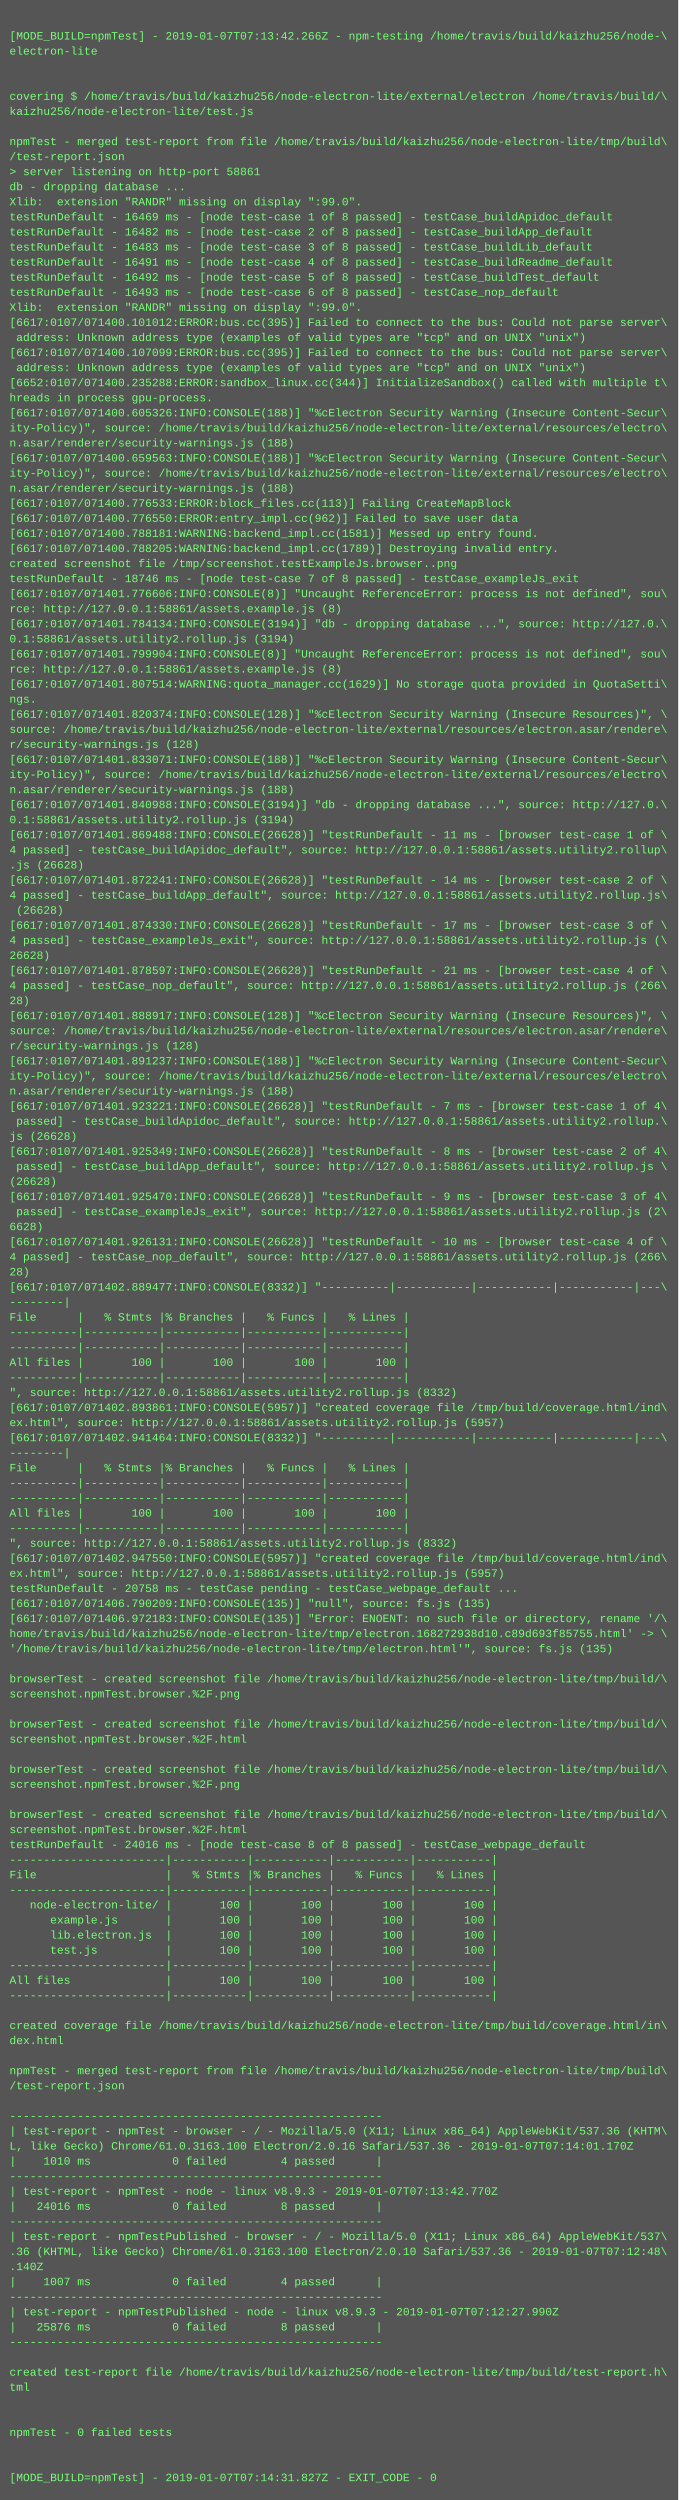
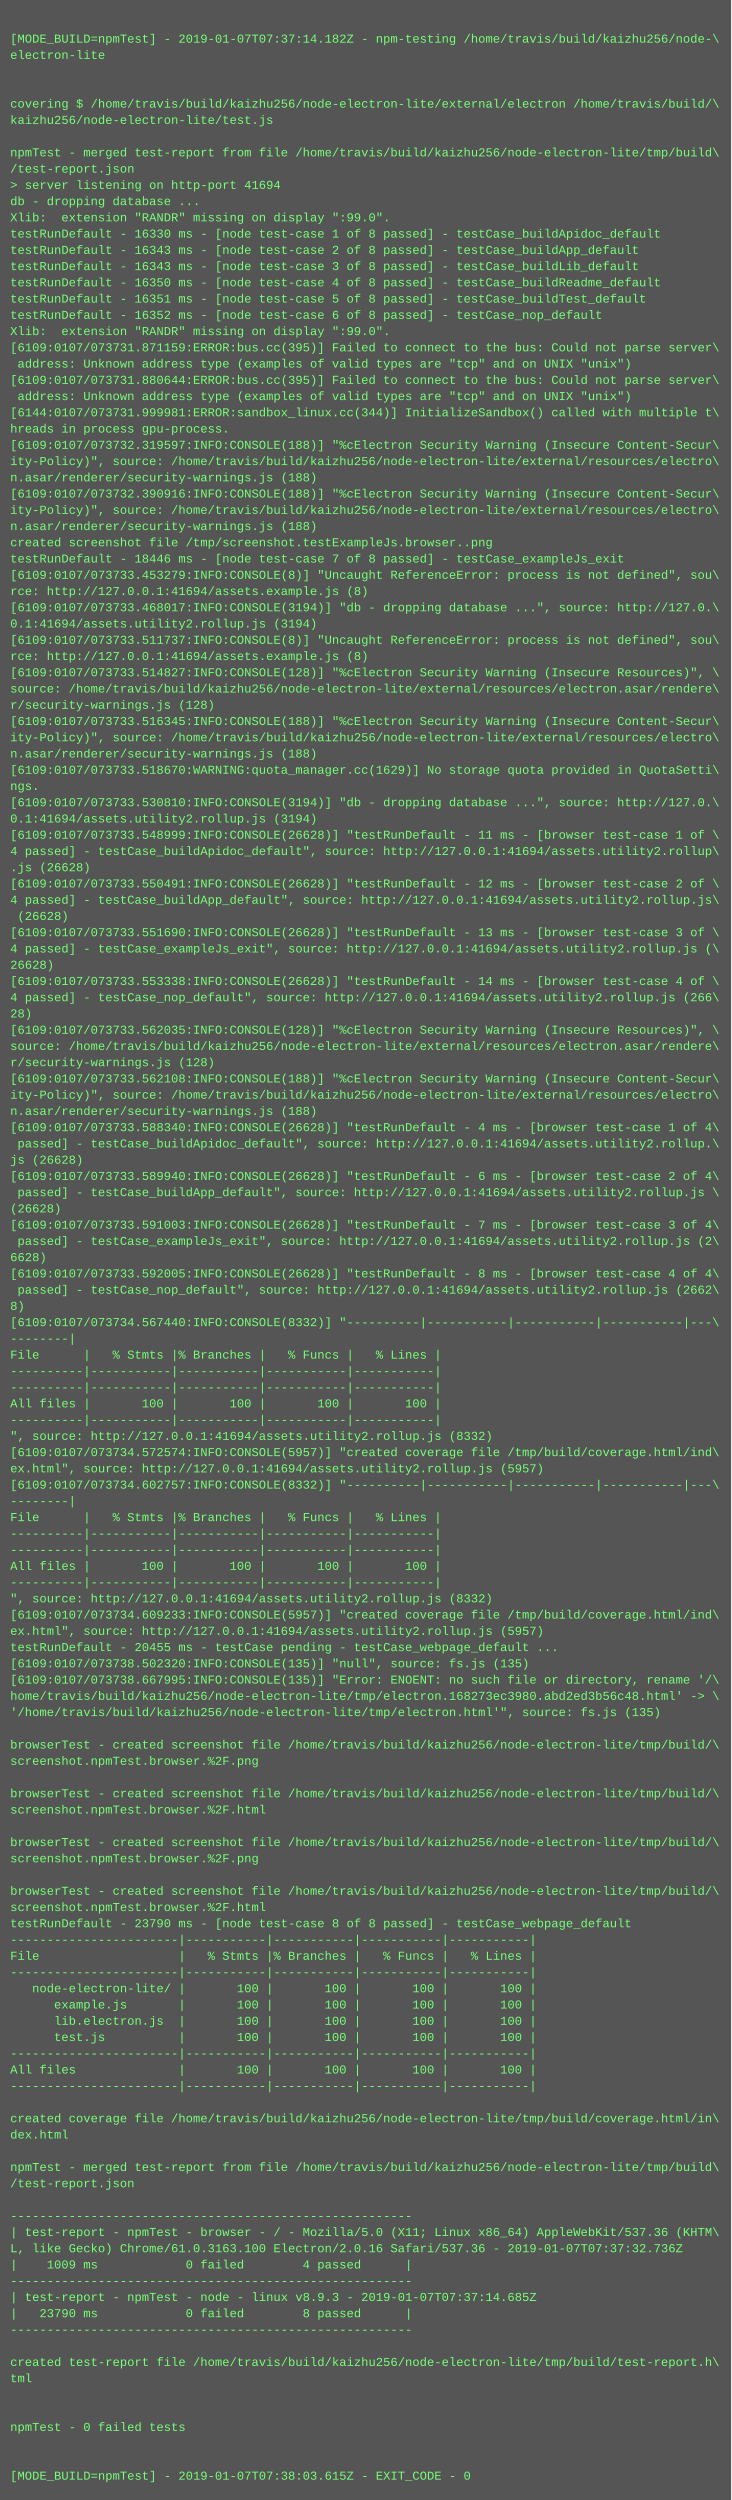
- <svg xmlns="http://www.w3.org/2000/svg" height="2654" width="720">
-   <rect height="2654" fill="#555" width="720" />
+ <svg xmlns="http://www.w3.org/2000/svg" height="2462" width="720">
+   <rect height="2462" fill="#555" width="720" />
  <text fill="#7f7" font-family="Courier New" font-size="12" xml:space="preserve">
    <tspan x="10" y="26" />
-     <tspan x="10" y="42">[MODE_BUILD=npmTest] - 2019-01-07T07:13:42.266Z - npm-testing /home/travis/build/kaizhu256/node-\</tspan>
+     <tspan x="10" y="42">[MODE_BUILD=npmTest] - 2019-01-07T07:37:14.182Z - npm-testing /home/travis/build/kaizhu256/node-\</tspan>
    <tspan x="10" y="58">electron-lite</tspan>
    <tspan x="10" y="74" />
    <tspan x="10" y="90" />
    <tspan x="10" y="106">covering $ /home/travis/build/kaizhu256/node-electron-lite/external/electron /home/travis/build/\</tspan>
    <tspan x="10" y="122">kaizhu256/node-electron-lite/test.js</tspan>
    <tspan x="10" y="138" />
    <tspan x="10" y="154">npmTest - merged test-report from file /home/travis/build/kaizhu256/node-electron-lite/tmp/build\</tspan>
    <tspan x="10" y="170">/test-report.json</tspan>
-     <tspan x="10" y="186">&gt; server listening on http-port 58861</tspan>
+     <tspan x="10" y="186">&gt; server listening on http-port 41694</tspan>
    <tspan x="10" y="202">db - dropping database ...</tspan>
    <tspan x="10" y="218">Xlib:  extension "RANDR" missing on display ":99.0".</tspan>
-     <tspan x="10" y="234">testRunDefault - 16469 ms - [node test-case 1 of 8 passed] - testCase_buildApidoc_default</tspan>
-     <tspan x="10" y="250">testRunDefault - 16482 ms - [node test-case 2 of 8 passed] - testCase_buildApp_default</tspan>
-     <tspan x="10" y="266">testRunDefault - 16483 ms - [node test-case 3 of 8 passed] - testCase_buildLib_default</tspan>
-     <tspan x="10" y="282">testRunDefault - 16491 ms - [node test-case 4 of 8 passed] - testCase_buildReadme_default</tspan>
-     <tspan x="10" y="298">testRunDefault - 16492 ms - [node test-case 5 of 8 passed] - testCase_buildTest_default</tspan>
-     <tspan x="10" y="314">testRunDefault - 16493 ms - [node test-case 6 of 8 passed] - testCase_nop_default</tspan>
+     <tspan x="10" y="234">testRunDefault - 16330 ms - [node test-case 1 of 8 passed] - testCase_buildApidoc_default</tspan>
+     <tspan x="10" y="250">testRunDefault - 16343 ms - [node test-case 2 of 8 passed] - testCase_buildApp_default</tspan>
+     <tspan x="10" y="266">testRunDefault - 16343 ms - [node test-case 3 of 8 passed] - testCase_buildLib_default</tspan>
+     <tspan x="10" y="282">testRunDefault - 16350 ms - [node test-case 4 of 8 passed] - testCase_buildReadme_default</tspan>
+     <tspan x="10" y="298">testRunDefault - 16351 ms - [node test-case 5 of 8 passed] - testCase_buildTest_default</tspan>
+     <tspan x="10" y="314">testRunDefault - 16352 ms - [node test-case 6 of 8 passed] - testCase_nop_default</tspan>
    <tspan x="10" y="330">Xlib:  extension "RANDR" missing on display ":99.0".</tspan>
-     <tspan x="10" y="346">[6617:0107/071400.101012:ERROR:bus.cc(395)] Failed to connect to the bus: Could not parse server\</tspan>
+     <tspan x="10" y="346">[6109:0107/073731.871159:ERROR:bus.cc(395)] Failed to connect to the bus: Could not parse server\</tspan>
    <tspan x="10" y="362"> address: Unknown address type (examples of valid types are "tcp" and on UNIX "unix")</tspan>
-     <tspan x="10" y="378">[6617:0107/071400.107099:ERROR:bus.cc(395)] Failed to connect to the bus: Could not parse server\</tspan>
+     <tspan x="10" y="378">[6109:0107/073731.880644:ERROR:bus.cc(395)] Failed to connect to the bus: Could not parse server\</tspan>
    <tspan x="10" y="394"> address: Unknown address type (examples of valid types are "tcp" and on UNIX "unix")</tspan>
-     <tspan x="10" y="410">[6652:0107/071400.235288:ERROR:sandbox_linux.cc(344)] InitializeSandbox() called with multiple t\</tspan>
+     <tspan x="10" y="410">[6144:0107/073731.999981:ERROR:sandbox_linux.cc(344)] InitializeSandbox() called with multiple t\</tspan>
    <tspan x="10" y="426">hreads in process gpu-process.</tspan>
-     <tspan x="10" y="442">[6617:0107/071400.605326:INFO:CONSOLE(188)] "%cElectron Security Warning (Insecure Content-Secur\</tspan>
+     <tspan x="10" y="442">[6109:0107/073732.319597:INFO:CONSOLE(188)] "%cElectron Security Warning (Insecure Content-Secur\</tspan>
    <tspan x="10" y="458">ity-Policy)", source: /home/travis/build/kaizhu256/node-electron-lite/external/resources/electro\</tspan>
    <tspan x="10" y="474">n.asar/renderer/security-warnings.js (188)</tspan>
-     <tspan x="10" y="490">[6617:0107/071400.659563:INFO:CONSOLE(188)] "%cElectron Security Warning (Insecure Content-Secur\</tspan>
+     <tspan x="10" y="490">[6109:0107/073732.390916:INFO:CONSOLE(188)] "%cElectron Security Warning (Insecure Content-Secur\</tspan>
    <tspan x="10" y="506">ity-Policy)", source: /home/travis/build/kaizhu256/node-electron-lite/external/resources/electro\</tspan>
    <tspan x="10" y="522">n.asar/renderer/security-warnings.js (188)</tspan>
-     <tspan x="10" y="538">[6617:0107/071400.776533:ERROR:block_files.cc(113)] Failing CreateMapBlock</tspan>
-     <tspan x="10" y="554">[6617:0107/071400.776550:ERROR:entry_impl.cc(962)] Failed to save user data</tspan>
-     <tspan x="10" y="570">[6617:0107/071400.788181:WARNING:backend_impl.cc(1581)] Messed up entry found.</tspan>
-     <tspan x="10" y="586">[6617:0107/071400.788205:WARNING:backend_impl.cc(1789)] Destroying invalid entry.</tspan>
-     <tspan x="10" y="602">created screenshot file /tmp/screenshot.testExampleJs.browser..png</tspan>
-     <tspan x="10" y="618">testRunDefault - 18746 ms - [node test-case 7 of 8 passed] - testCase_exampleJs_exit</tspan>
-     <tspan x="10" y="634">[6617:0107/071401.776606:INFO:CONSOLE(8)] "Uncaught ReferenceError: process is not defined", sou\</tspan>
-     <tspan x="10" y="650">rce: http://127.0.0.1:58861/assets.example.js (8)</tspan>
-     <tspan x="10" y="666">[6617:0107/071401.784134:INFO:CONSOLE(3194)] "db - dropping database ...", source: http://127.0.\</tspan>
-     <tspan x="10" y="682">0.1:58861/assets.utility2.rollup.js (3194)</tspan>
-     <tspan x="10" y="698">[6617:0107/071401.799904:INFO:CONSOLE(8)] "Uncaught ReferenceError: process is not defined", sou\</tspan>
-     <tspan x="10" y="714">rce: http://127.0.0.1:58861/assets.example.js (8)</tspan>
-     <tspan x="10" y="730">[6617:0107/071401.807514:WARNING:quota_manager.cc(1629)] No storage quota provided in QuotaSetti\</tspan>
-     <tspan x="10" y="746">ngs.</tspan>
-     <tspan x="10" y="762">[6617:0107/071401.820374:INFO:CONSOLE(128)] "%cElectron Security Warning (Insecure Resources)", \</tspan>
-     <tspan x="10" y="778">source: /home/travis/build/kaizhu256/node-electron-lite/external/resources/electron.asar/rendere\</tspan>
-     <tspan x="10" y="794">r/security-warnings.js (128)</tspan>
-     <tspan x="10" y="810">[6617:0107/071401.833071:INFO:CONSOLE(188)] "%cElectron Security Warning (Insecure Content-Secur\</tspan>
-     <tspan x="10" y="826">ity-Policy)", source: /home/travis/build/kaizhu256/node-electron-lite/external/resources/electro\</tspan>
-     <tspan x="10" y="842">n.asar/renderer/security-warnings.js (188)</tspan>
-     <tspan x="10" y="858">[6617:0107/071401.840988:INFO:CONSOLE(3194)] "db - dropping database ...", source: http://127.0.\</tspan>
-     <tspan x="10" y="874">0.1:58861/assets.utility2.rollup.js (3194)</tspan>
-     <tspan x="10" y="890">[6617:0107/071401.869488:INFO:CONSOLE(26628)] "testRunDefault - 11 ms - [browser test-case 1 of \</tspan>
-     <tspan x="10" y="906">4 passed] - testCase_buildApidoc_default", source: http://127.0.0.1:58861/assets.utility2.rollup\</tspan>
-     <tspan x="10" y="922">.js (26628)</tspan>
-     <tspan x="10" y="938">[6617:0107/071401.872241:INFO:CONSOLE(26628)] "testRunDefault - 14 ms - [browser test-case 2 of \</tspan>
-     <tspan x="10" y="954">4 passed] - testCase_buildApp_default", source: http://127.0.0.1:58861/assets.utility2.rollup.js\</tspan>
-     <tspan x="10" y="970"> (26628)</tspan>
-     <tspan x="10" y="986">[6617:0107/071401.874330:INFO:CONSOLE(26628)] "testRunDefault - 17 ms - [browser test-case 3 of \</tspan>
-     <tspan x="10" y="1002">4 passed] - testCase_exampleJs_exit", source: http://127.0.0.1:58861/assets.utility2.rollup.js (\</tspan>
-     <tspan x="10" y="1018">26628)</tspan>
-     <tspan x="10" y="1034">[6617:0107/071401.878597:INFO:CONSOLE(26628)] "testRunDefault - 21 ms - [browser test-case 4 of \</tspan>
-     <tspan x="10" y="1050">4 passed] - testCase_nop_default", source: http://127.0.0.1:58861/assets.utility2.rollup.js (266\</tspan>
-     <tspan x="10" y="1066">28)</tspan>
-     <tspan x="10" y="1082">[6617:0107/071401.888917:INFO:CONSOLE(128)] "%cElectron Security Warning (Insecure Resources)", \</tspan>
-     <tspan x="10" y="1098">source: /home/travis/build/kaizhu256/node-electron-lite/external/resources/electron.asar/rendere\</tspan>
-     <tspan x="10" y="1114">r/security-warnings.js (128)</tspan>
-     <tspan x="10" y="1130">[6617:0107/071401.891237:INFO:CONSOLE(188)] "%cElectron Security Warning (Insecure Content-Secur\</tspan>
-     <tspan x="10" y="1146">ity-Policy)", source: /home/travis/build/kaizhu256/node-electron-lite/external/resources/electro\</tspan>
-     <tspan x="10" y="1162">n.asar/renderer/security-warnings.js (188)</tspan>
-     <tspan x="10" y="1178">[6617:0107/071401.923221:INFO:CONSOLE(26628)] "testRunDefault - 7 ms - [browser test-case 1 of 4\</tspan>
-     <tspan x="10" y="1194"> passed] - testCase_buildApidoc_default", source: http://127.0.0.1:58861/assets.utility2.rollup.\</tspan>
-     <tspan x="10" y="1210">js (26628)</tspan>
-     <tspan x="10" y="1226">[6617:0107/071401.925349:INFO:CONSOLE(26628)] "testRunDefault - 8 ms - [browser test-case 2 of 4\</tspan>
-     <tspan x="10" y="1242"> passed] - testCase_buildApp_default", source: http://127.0.0.1:58861/assets.utility2.rollup.js \</tspan>
-     <tspan x="10" y="1258">(26628)</tspan>
-     <tspan x="10" y="1274">[6617:0107/071401.925470:INFO:CONSOLE(26628)] "testRunDefault - 9 ms - [browser test-case 3 of 4\</tspan>
-     <tspan x="10" y="1290"> passed] - testCase_exampleJs_exit", source: http://127.0.0.1:58861/assets.utility2.rollup.js (2\</tspan>
-     <tspan x="10" y="1306">6628)</tspan>
-     <tspan x="10" y="1322">[6617:0107/071401.926131:INFO:CONSOLE(26628)] "testRunDefault - 10 ms - [browser test-case 4 of \</tspan>
-     <tspan x="10" y="1338">4 passed] - testCase_nop_default", source: http://127.0.0.1:58861/assets.utility2.rollup.js (266\</tspan>
-     <tspan x="10" y="1354">28)</tspan>
-     <tspan x="10" y="1370">[6617:0107/071402.889477:INFO:CONSOLE(8332)] "----------|-----------|-----------|-----------|---\</tspan>
-     <tspan x="10" y="1386">--------|</tspan>
-     <tspan x="10" y="1402">File      |   % Stmts |% Branches |   % Funcs |   % Lines |</tspan>
-     <tspan x="10" y="1418">----------|-----------|-----------|-----------|-----------|</tspan>
-     <tspan x="10" y="1434">----------|-----------|-----------|-----------|-----------|</tspan>
-     <tspan x="10" y="1450">All files |       100 |       100 |       100 |       100 |</tspan>
-     <tspan x="10" y="1466">----------|-----------|-----------|-----------|-----------|</tspan>
-     <tspan x="10" y="1482">", source: http://127.0.0.1:58861/assets.utility2.rollup.js (8332)</tspan>
-     <tspan x="10" y="1498">[6617:0107/071402.893861:INFO:CONSOLE(5957)] "created coverage file /tmp/build/coverage.html/ind\</tspan>
-     <tspan x="10" y="1514">ex.html", source: http://127.0.0.1:58861/assets.utility2.rollup.js (5957)</tspan>
-     <tspan x="10" y="1530">[6617:0107/071402.941464:INFO:CONSOLE(8332)] "----------|-----------|-----------|-----------|---\</tspan>
-     <tspan x="10" y="1546">--------|</tspan>
-     <tspan x="10" y="1562">File      |   % Stmts |% Branches |   % Funcs |   % Lines |</tspan>
-     <tspan x="10" y="1578">----------|-----------|-----------|-----------|-----------|</tspan>
-     <tspan x="10" y="1594">----------|-----------|-----------|-----------|-----------|</tspan>
-     <tspan x="10" y="1610">All files |       100 |       100 |       100 |       100 |</tspan>
-     <tspan x="10" y="1626">----------|-----------|-----------|-----------|-----------|</tspan>
-     <tspan x="10" y="1642">", source: http://127.0.0.1:58861/assets.utility2.rollup.js (8332)</tspan>
-     <tspan x="10" y="1658">[6617:0107/071402.947550:INFO:CONSOLE(5957)] "created coverage file /tmp/build/coverage.html/ind\</tspan>
-     <tspan x="10" y="1674">ex.html", source: http://127.0.0.1:58861/assets.utility2.rollup.js (5957)</tspan>
-     <tspan x="10" y="1690">testRunDefault - 20758 ms - testCase pending - testCase_webpage_default ...</tspan>
-     <tspan x="10" y="1706">[6617:0107/071406.790209:INFO:CONSOLE(135)] "null", source: fs.js (135)</tspan>
-     <tspan x="10" y="1722">[6617:0107/071406.972183:INFO:CONSOLE(135)] "Error: ENOENT: no such file or directory, rename '/\</tspan>
-     <tspan x="10" y="1738">home/travis/build/kaizhu256/node-electron-lite/tmp/electron.168272938d10.c89d693f85755.html' -&gt; \</tspan>
-     <tspan x="10" y="1754">'/home/travis/build/kaizhu256/node-electron-lite/tmp/electron.html'", source: fs.js (135)</tspan>
-     <tspan x="10" y="1770" />
-     <tspan x="10" y="1786">browserTest - created screenshot file /home/travis/build/kaizhu256/node-electron-lite/tmp/build/\</tspan>
-     <tspan x="10" y="1802">screenshot.npmTest.browser.%2F.png</tspan>
-     <tspan x="10" y="1818" />
-     <tspan x="10" y="1834">browserTest - created screenshot file /home/travis/build/kaizhu256/node-electron-lite/tmp/build/\</tspan>
-     <tspan x="10" y="1850">screenshot.npmTest.browser.%2F.html</tspan>
-     <tspan x="10" y="1866" />
-     <tspan x="10" y="1882">browserTest - created screenshot file /home/travis/build/kaizhu256/node-electron-lite/tmp/build/\</tspan>
-     <tspan x="10" y="1898">screenshot.npmTest.browser.%2F.png</tspan>
-     <tspan x="10" y="1914" />
-     <tspan x="10" y="1930">browserTest - created screenshot file /home/travis/build/kaizhu256/node-electron-lite/tmp/build/\</tspan>
-     <tspan x="10" y="1946">screenshot.npmTest.browser.%2F.html</tspan>
-     <tspan x="10" y="1962">testRunDefault - 24016 ms - [node test-case 8 of 8 passed] - testCase_webpage_default</tspan>
-     <tspan x="10" y="1978">-----------------------|-----------|-----------|-----------|-----------|</tspan>
-     <tspan x="10" y="1994">File                   |   % Stmts |% Branches |   % Funcs |   % Lines |</tspan>
-     <tspan x="10" y="2010">-----------------------|-----------|-----------|-----------|-----------|</tspan>
-     <tspan x="10" y="2026">   node-electron-lite/ |       100 |       100 |       100 |       100 |</tspan>
-     <tspan x="10" y="2042">      example.js       |       100 |       100 |       100 |       100 |</tspan>
-     <tspan x="10" y="2058">      lib.electron.js  |       100 |       100 |       100 |       100 |</tspan>
-     <tspan x="10" y="2074">      test.js          |       100 |       100 |       100 |       100 |</tspan>
-     <tspan x="10" y="2090">-----------------------|-----------|-----------|-----------|-----------|</tspan>
-     <tspan x="10" y="2106">All files              |       100 |       100 |       100 |       100 |</tspan>
-     <tspan x="10" y="2122">-----------------------|-----------|-----------|-----------|-----------|</tspan>
-     <tspan x="10" y="2138" />
-     <tspan x="10" y="2154">created coverage file /home/travis/build/kaizhu256/node-electron-lite/tmp/build/coverage.html/in\</tspan>
-     <tspan x="10" y="2170">dex.html</tspan>
-     <tspan x="10" y="2186" />
-     <tspan x="10" y="2202">npmTest - merged test-report from file /home/travis/build/kaizhu256/node-electron-lite/tmp/build\</tspan>
-     <tspan x="10" y="2218">/test-report.json</tspan>
-     <tspan x="10" y="2234" />
+     <tspan x="10" y="538">created screenshot file /tmp/screenshot.testExampleJs.browser..png</tspan>
+     <tspan x="10" y="554">testRunDefault - 18446 ms - [node test-case 7 of 8 passed] - testCase_exampleJs_exit</tspan>
+     <tspan x="10" y="570">[6109:0107/073733.453279:INFO:CONSOLE(8)] "Uncaught ReferenceError: process is not defined", sou\</tspan>
+     <tspan x="10" y="586">rce: http://127.0.0.1:41694/assets.example.js (8)</tspan>
+     <tspan x="10" y="602">[6109:0107/073733.468017:INFO:CONSOLE(3194)] "db - dropping database ...", source: http://127.0.\</tspan>
+     <tspan x="10" y="618">0.1:41694/assets.utility2.rollup.js (3194)</tspan>
+     <tspan x="10" y="634">[6109:0107/073733.511737:INFO:CONSOLE(8)] "Uncaught ReferenceError: process is not defined", sou\</tspan>
+     <tspan x="10" y="650">rce: http://127.0.0.1:41694/assets.example.js (8)</tspan>
+     <tspan x="10" y="666">[6109:0107/073733.514827:INFO:CONSOLE(128)] "%cElectron Security Warning (Insecure Resources)", \</tspan>
+     <tspan x="10" y="682">source: /home/travis/build/kaizhu256/node-electron-lite/external/resources/electron.asar/rendere\</tspan>
+     <tspan x="10" y="698">r/security-warnings.js (128)</tspan>
+     <tspan x="10" y="714">[6109:0107/073733.516345:INFO:CONSOLE(188)] "%cElectron Security Warning (Insecure Content-Secur\</tspan>
+     <tspan x="10" y="730">ity-Policy)", source: /home/travis/build/kaizhu256/node-electron-lite/external/resources/electro\</tspan>
+     <tspan x="10" y="746">n.asar/renderer/security-warnings.js (188)</tspan>
+     <tspan x="10" y="762">[6109:0107/073733.518670:WARNING:quota_manager.cc(1629)] No storage quota provided in QuotaSetti\</tspan>
+     <tspan x="10" y="778">ngs.</tspan>
+     <tspan x="10" y="794">[6109:0107/073733.530810:INFO:CONSOLE(3194)] "db - dropping database ...", source: http://127.0.\</tspan>
+     <tspan x="10" y="810">0.1:41694/assets.utility2.rollup.js (3194)</tspan>
+     <tspan x="10" y="826">[6109:0107/073733.548999:INFO:CONSOLE(26628)] "testRunDefault - 11 ms - [browser test-case 1 of \</tspan>
+     <tspan x="10" y="842">4 passed] - testCase_buildApidoc_default", source: http://127.0.0.1:41694/assets.utility2.rollup\</tspan>
+     <tspan x="10" y="858">.js (26628)</tspan>
+     <tspan x="10" y="874">[6109:0107/073733.550491:INFO:CONSOLE(26628)] "testRunDefault - 12 ms - [browser test-case 2 of \</tspan>
+     <tspan x="10" y="890">4 passed] - testCase_buildApp_default", source: http://127.0.0.1:41694/assets.utility2.rollup.js\</tspan>
+     <tspan x="10" y="906"> (26628)</tspan>
+     <tspan x="10" y="922">[6109:0107/073733.551690:INFO:CONSOLE(26628)] "testRunDefault - 13 ms - [browser test-case 3 of \</tspan>
+     <tspan x="10" y="938">4 passed] - testCase_exampleJs_exit", source: http://127.0.0.1:41694/assets.utility2.rollup.js (\</tspan>
+     <tspan x="10" y="954">26628)</tspan>
+     <tspan x="10" y="970">[6109:0107/073733.553338:INFO:CONSOLE(26628)] "testRunDefault - 14 ms - [browser test-case 4 of \</tspan>
+     <tspan x="10" y="986">4 passed] - testCase_nop_default", source: http://127.0.0.1:41694/assets.utility2.rollup.js (266\</tspan>
+     <tspan x="10" y="1002">28)</tspan>
+     <tspan x="10" y="1018">[6109:0107/073733.562035:INFO:CONSOLE(128)] "%cElectron Security Warning (Insecure Resources)", \</tspan>
+     <tspan x="10" y="1034">source: /home/travis/build/kaizhu256/node-electron-lite/external/resources/electron.asar/rendere\</tspan>
+     <tspan x="10" y="1050">r/security-warnings.js (128)</tspan>
+     <tspan x="10" y="1066">[6109:0107/073733.562108:INFO:CONSOLE(188)] "%cElectron Security Warning (Insecure Content-Secur\</tspan>
+     <tspan x="10" y="1082">ity-Policy)", source: /home/travis/build/kaizhu256/node-electron-lite/external/resources/electro\</tspan>
+     <tspan x="10" y="1098">n.asar/renderer/security-warnings.js (188)</tspan>
+     <tspan x="10" y="1114">[6109:0107/073733.588340:INFO:CONSOLE(26628)] "testRunDefault - 4 ms - [browser test-case 1 of 4\</tspan>
+     <tspan x="10" y="1130"> passed] - testCase_buildApidoc_default", source: http://127.0.0.1:41694/assets.utility2.rollup.\</tspan>
+     <tspan x="10" y="1146">js (26628)</tspan>
+     <tspan x="10" y="1162">[6109:0107/073733.589940:INFO:CONSOLE(26628)] "testRunDefault - 6 ms - [browser test-case 2 of 4\</tspan>
+     <tspan x="10" y="1178"> passed] - testCase_buildApp_default", source: http://127.0.0.1:41694/assets.utility2.rollup.js \</tspan>
+     <tspan x="10" y="1194">(26628)</tspan>
+     <tspan x="10" y="1210">[6109:0107/073733.591003:INFO:CONSOLE(26628)] "testRunDefault - 7 ms - [browser test-case 3 of 4\</tspan>
+     <tspan x="10" y="1226"> passed] - testCase_exampleJs_exit", source: http://127.0.0.1:41694/assets.utility2.rollup.js (2\</tspan>
+     <tspan x="10" y="1242">6628)</tspan>
+     <tspan x="10" y="1258">[6109:0107/073733.592005:INFO:CONSOLE(26628)] "testRunDefault - 8 ms - [browser test-case 4 of 4\</tspan>
+     <tspan x="10" y="1274"> passed] - testCase_nop_default", source: http://127.0.0.1:41694/assets.utility2.rollup.js (2662\</tspan>
+     <tspan x="10" y="1290">8)</tspan>
+     <tspan x="10" y="1306">[6109:0107/073734.567440:INFO:CONSOLE(8332)] "----------|-----------|-----------|-----------|---\</tspan>
+     <tspan x="10" y="1322">--------|</tspan>
+     <tspan x="10" y="1338">File      |   % Stmts |% Branches |   % Funcs |   % Lines |</tspan>
+     <tspan x="10" y="1354">----------|-----------|-----------|-----------|-----------|</tspan>
+     <tspan x="10" y="1370">----------|-----------|-----------|-----------|-----------|</tspan>
+     <tspan x="10" y="1386">All files |       100 |       100 |       100 |       100 |</tspan>
+     <tspan x="10" y="1402">----------|-----------|-----------|-----------|-----------|</tspan>
+     <tspan x="10" y="1418">", source: http://127.0.0.1:41694/assets.utility2.rollup.js (8332)</tspan>
+     <tspan x="10" y="1434">[6109:0107/073734.572574:INFO:CONSOLE(5957)] "created coverage file /tmp/build/coverage.html/ind\</tspan>
+     <tspan x="10" y="1450">ex.html", source: http://127.0.0.1:41694/assets.utility2.rollup.js (5957)</tspan>
+     <tspan x="10" y="1466">[6109:0107/073734.602757:INFO:CONSOLE(8332)] "----------|-----------|-----------|-----------|---\</tspan>
+     <tspan x="10" y="1482">--------|</tspan>
+     <tspan x="10" y="1498">File      |   % Stmts |% Branches |   % Funcs |   % Lines |</tspan>
+     <tspan x="10" y="1514">----------|-----------|-----------|-----------|-----------|</tspan>
+     <tspan x="10" y="1530">----------|-----------|-----------|-----------|-----------|</tspan>
+     <tspan x="10" y="1546">All files |       100 |       100 |       100 |       100 |</tspan>
+     <tspan x="10" y="1562">----------|-----------|-----------|-----------|-----------|</tspan>
+     <tspan x="10" y="1578">", source: http://127.0.0.1:41694/assets.utility2.rollup.js (8332)</tspan>
+     <tspan x="10" y="1594">[6109:0107/073734.609233:INFO:CONSOLE(5957)] "created coverage file /tmp/build/coverage.html/ind\</tspan>
+     <tspan x="10" y="1610">ex.html", source: http://127.0.0.1:41694/assets.utility2.rollup.js (5957)</tspan>
+     <tspan x="10" y="1626">testRunDefault - 20455 ms - testCase pending - testCase_webpage_default ...</tspan>
+     <tspan x="10" y="1642">[6109:0107/073738.502320:INFO:CONSOLE(135)] "null", source: fs.js (135)</tspan>
+     <tspan x="10" y="1658">[6109:0107/073738.667995:INFO:CONSOLE(135)] "Error: ENOENT: no such file or directory, rename '/\</tspan>
+     <tspan x="10" y="1674">home/travis/build/kaizhu256/node-electron-lite/tmp/electron.168273ec3980.abd2ed3b56c48.html' -&gt; \</tspan>
+     <tspan x="10" y="1690">'/home/travis/build/kaizhu256/node-electron-lite/tmp/electron.html'", source: fs.js (135)</tspan>
+     <tspan x="10" y="1706" />
+     <tspan x="10" y="1722">browserTest - created screenshot file /home/travis/build/kaizhu256/node-electron-lite/tmp/build/\</tspan>
+     <tspan x="10" y="1738">screenshot.npmTest.browser.%2F.png</tspan>
+     <tspan x="10" y="1754" />
+     <tspan x="10" y="1770">browserTest - created screenshot file /home/travis/build/kaizhu256/node-electron-lite/tmp/build/\</tspan>
+     <tspan x="10" y="1786">screenshot.npmTest.browser.%2F.html</tspan>
+     <tspan x="10" y="1802" />
+     <tspan x="10" y="1818">browserTest - created screenshot file /home/travis/build/kaizhu256/node-electron-lite/tmp/build/\</tspan>
+     <tspan x="10" y="1834">screenshot.npmTest.browser.%2F.png</tspan>
+     <tspan x="10" y="1850" />
+     <tspan x="10" y="1866">browserTest - created screenshot file /home/travis/build/kaizhu256/node-electron-lite/tmp/build/\</tspan>
+     <tspan x="10" y="1882">screenshot.npmTest.browser.%2F.html</tspan>
+     <tspan x="10" y="1898">testRunDefault - 23790 ms - [node test-case 8 of 8 passed] - testCase_webpage_default</tspan>
+     <tspan x="10" y="1914">-----------------------|-----------|-----------|-----------|-----------|</tspan>
+     <tspan x="10" y="1930">File                   |   % Stmts |% Branches |   % Funcs |   % Lines |</tspan>
+     <tspan x="10" y="1946">-----------------------|-----------|-----------|-----------|-----------|</tspan>
+     <tspan x="10" y="1962">   node-electron-lite/ |       100 |       100 |       100 |       100 |</tspan>
+     <tspan x="10" y="1978">      example.js       |       100 |       100 |       100 |       100 |</tspan>
+     <tspan x="10" y="1994">      lib.electron.js  |       100 |       100 |       100 |       100 |</tspan>
+     <tspan x="10" y="2010">      test.js          |       100 |       100 |       100 |       100 |</tspan>
+     <tspan x="10" y="2026">-----------------------|-----------|-----------|-----------|-----------|</tspan>
+     <tspan x="10" y="2042">All files              |       100 |       100 |       100 |       100 |</tspan>
+     <tspan x="10" y="2058">-----------------------|-----------|-----------|-----------|-----------|</tspan>
+     <tspan x="10" y="2074" />
+     <tspan x="10" y="2090">created coverage file /home/travis/build/kaizhu256/node-electron-lite/tmp/build/coverage.html/in\</tspan>
+     <tspan x="10" y="2106">dex.html</tspan>
+     <tspan x="10" y="2122" />
+     <tspan x="10" y="2138">npmTest - merged test-report from file /home/travis/build/kaizhu256/node-electron-lite/tmp/build\</tspan>
+     <tspan x="10" y="2154">/test-report.json</tspan>
+     <tspan x="10" y="2170" />
+     <tspan x="10" y="2186">-------------------------------------------------------</tspan>
+     <tspan x="10" y="2202">| test-report - npmTest - browser - / - Mozilla/5.0 (X11; Linux x86_64) AppleWebKit/537.36 (KHTM\</tspan>
+     <tspan x="10" y="2218">L, like Gecko) Chrome/61.0.3163.100 Electron/2.0.16 Safari/537.36 - 2019-01-07T07:37:32.736Z</tspan>
+     <tspan x="10" y="2234">|    1009 ms            0 failed        4 passed      |</tspan>
    <tspan x="10" y="2250">-------------------------------------------------------</tspan>
-     <tspan x="10" y="2266">| test-report - npmTest - browser - / - Mozilla/5.0 (X11; Linux x86_64) AppleWebKit/537.36 (KHTM\</tspan>
-     <tspan x="10" y="2282">L, like Gecko) Chrome/61.0.3163.100 Electron/2.0.16 Safari/537.36 - 2019-01-07T07:14:01.170Z</tspan>
-     <tspan x="10" y="2298">|    1010 ms            0 failed        4 passed      |</tspan>
-     <tspan x="10" y="2314">-------------------------------------------------------</tspan>
-     <tspan x="10" y="2330">| test-report - npmTest - node - linux v8.9.3 - 2019-01-07T07:13:42.770Z</tspan>
-     <tspan x="10" y="2346">|   24016 ms            0 failed        8 passed      |</tspan>
-     <tspan x="10" y="2362">-------------------------------------------------------</tspan>
-     <tspan x="10" y="2378">| test-report - npmTestPublished - browser - / - Mozilla/5.0 (X11; Linux x86_64) AppleWebKit/537\</tspan>
-     <tspan x="10" y="2394">.36 (KHTML, like Gecko) Chrome/61.0.3163.100 Electron/2.0.10 Safari/537.36 - 2019-01-07T07:12:48\</tspan>
-     <tspan x="10" y="2410">.140Z</tspan>
-     <tspan x="10" y="2426">|    1007 ms            0 failed        4 passed      |</tspan>
-     <tspan x="10" y="2442">-------------------------------------------------------</tspan>
-     <tspan x="10" y="2458">| test-report - npmTestPublished - node - linux v8.9.3 - 2019-01-07T07:12:27.990Z</tspan>
-     <tspan x="10" y="2474">|   25876 ms            0 failed        8 passed      |</tspan>
-     <tspan x="10" y="2490">-------------------------------------------------------</tspan>
-     <tspan x="10" y="2506" />
-     <tspan x="10" y="2522">created test-report file /home/travis/build/kaizhu256/node-electron-lite/tmp/build/test-report.h\</tspan>
-     <tspan x="10" y="2538">tml</tspan>
-     <tspan x="10" y="2554" />
-     <tspan x="10" y="2570" />
-     <tspan x="10" y="2586">npmTest - 0 failed tests</tspan>
-     <tspan x="10" y="2602" />
-     <tspan x="10" y="2618" />
-     <tspan x="10" y="2634">[MODE_BUILD=npmTest] - 2019-01-07T07:14:31.827Z - EXIT_CODE - 0</tspan>
+     <tspan x="10" y="2266">| test-report - npmTest - node - linux v8.9.3 - 2019-01-07T07:37:14.685Z</tspan>
+     <tspan x="10" y="2282">|   23790 ms            0 failed        8 passed      |</tspan>
+     <tspan x="10" y="2298">-------------------------------------------------------</tspan>
+     <tspan x="10" y="2314" />
+     <tspan x="10" y="2330">created test-report file /home/travis/build/kaizhu256/node-electron-lite/tmp/build/test-report.h\</tspan>
+     <tspan x="10" y="2346">tml</tspan>
+     <tspan x="10" y="2362" />
+     <tspan x="10" y="2378" />
+     <tspan x="10" y="2394">npmTest - 0 failed tests</tspan>
+     <tspan x="10" y="2410" />
+     <tspan x="10" y="2426" />
+     <tspan x="10" y="2442">[MODE_BUILD=npmTest] - 2019-01-07T07:38:03.615Z - EXIT_CODE - 0</tspan>
  </text>
</svg>
